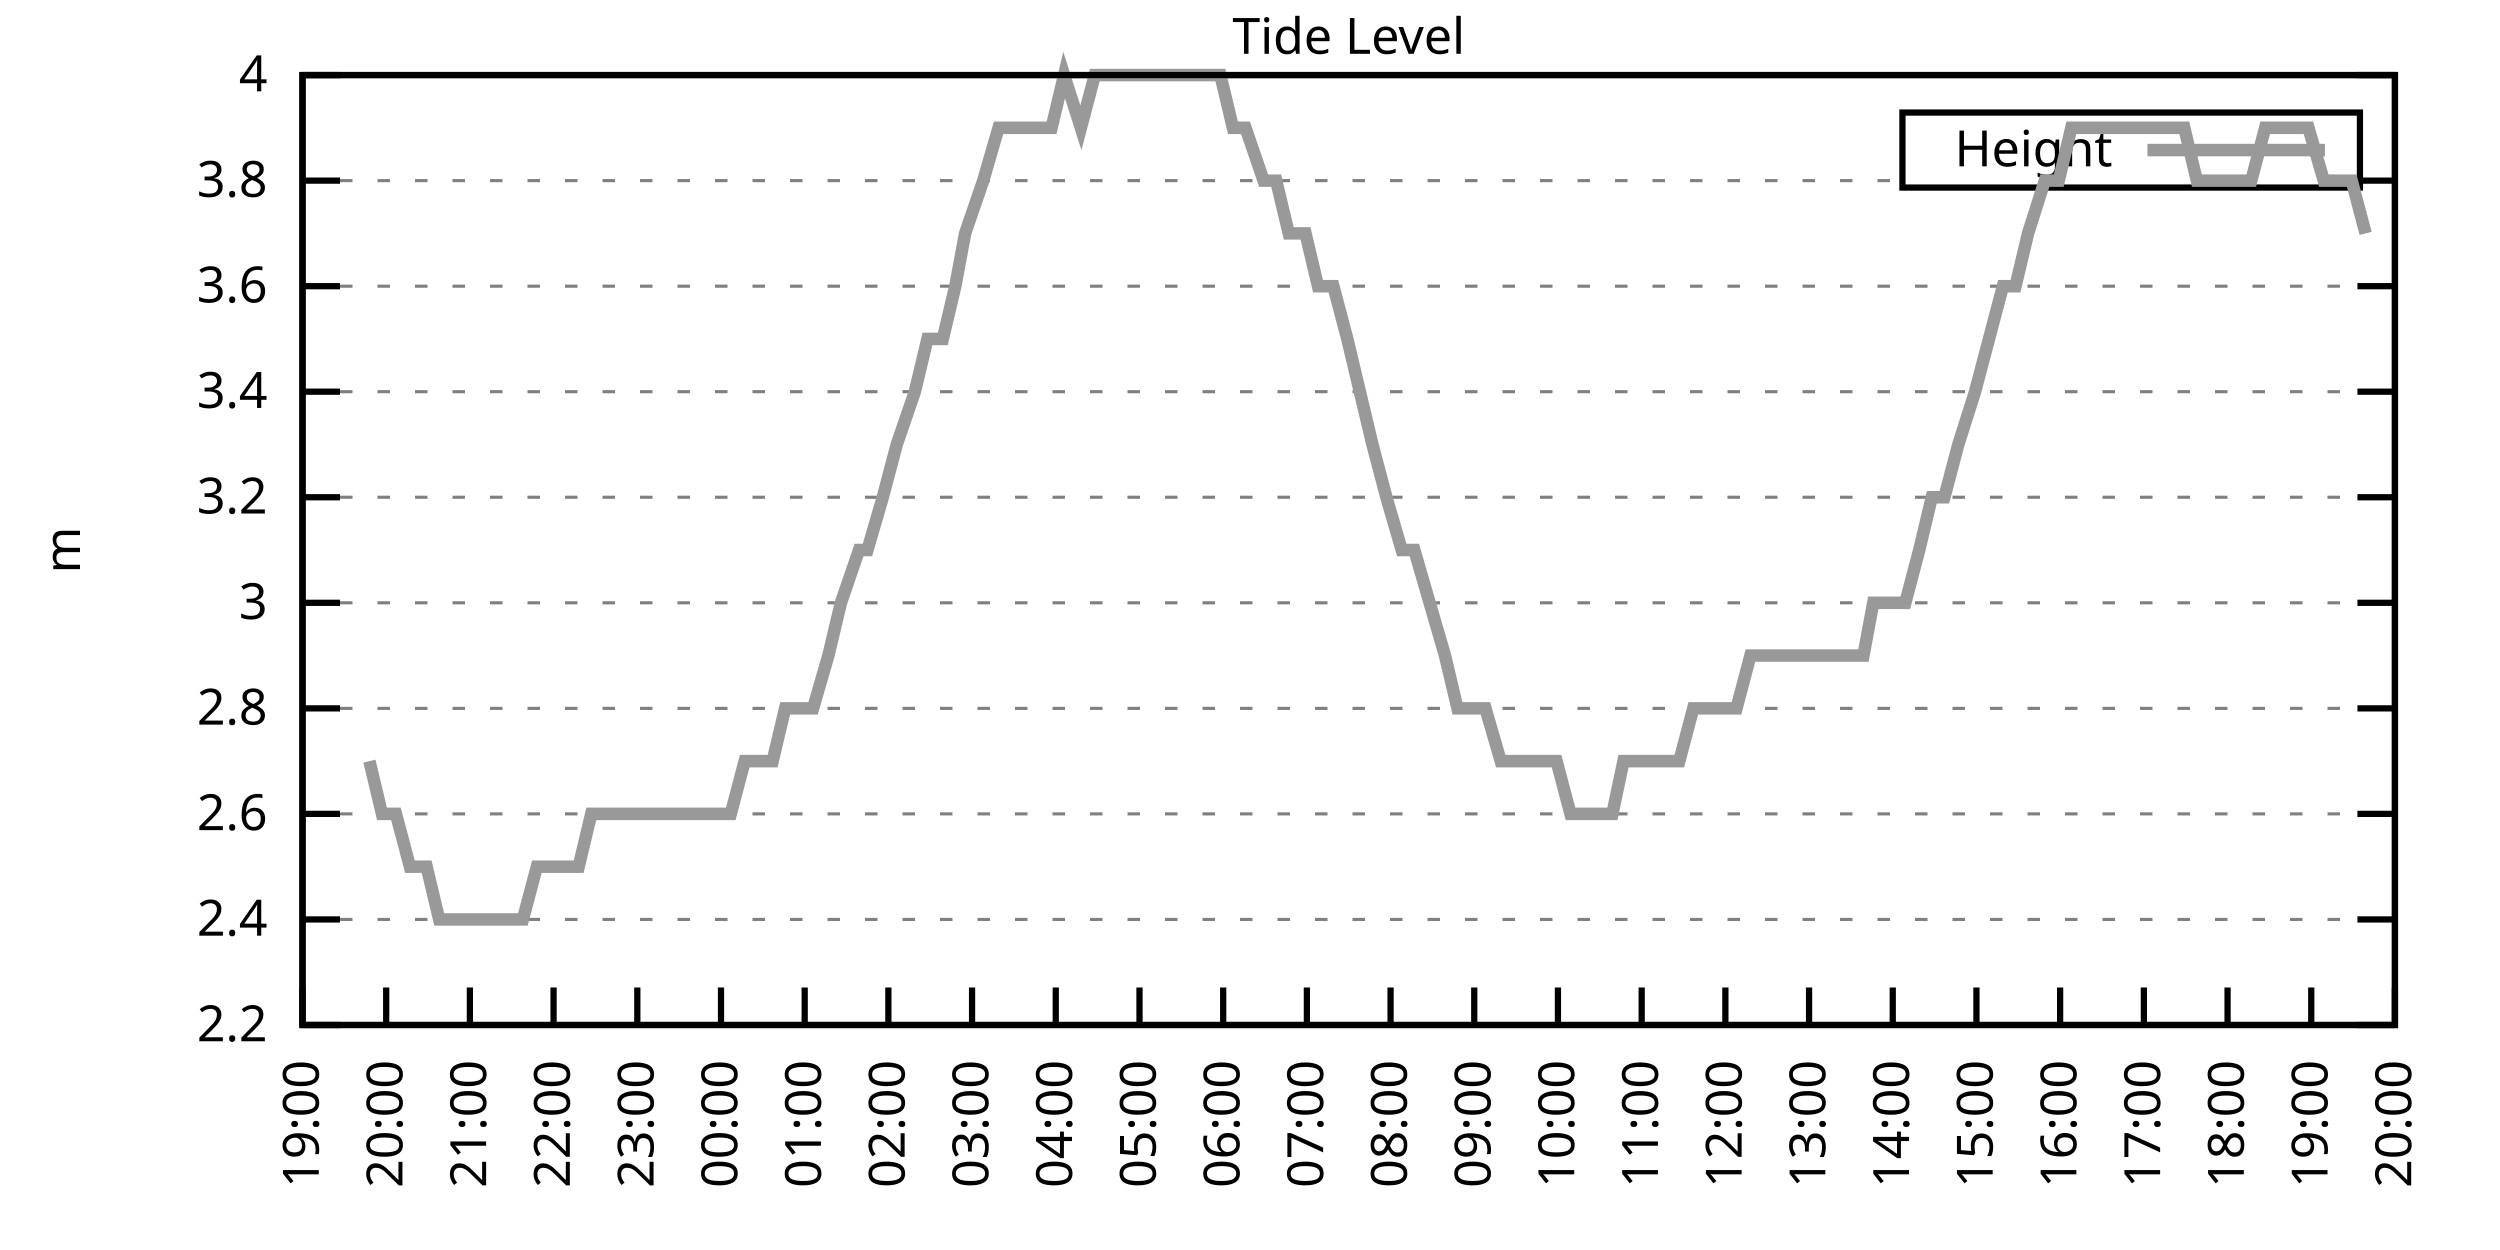
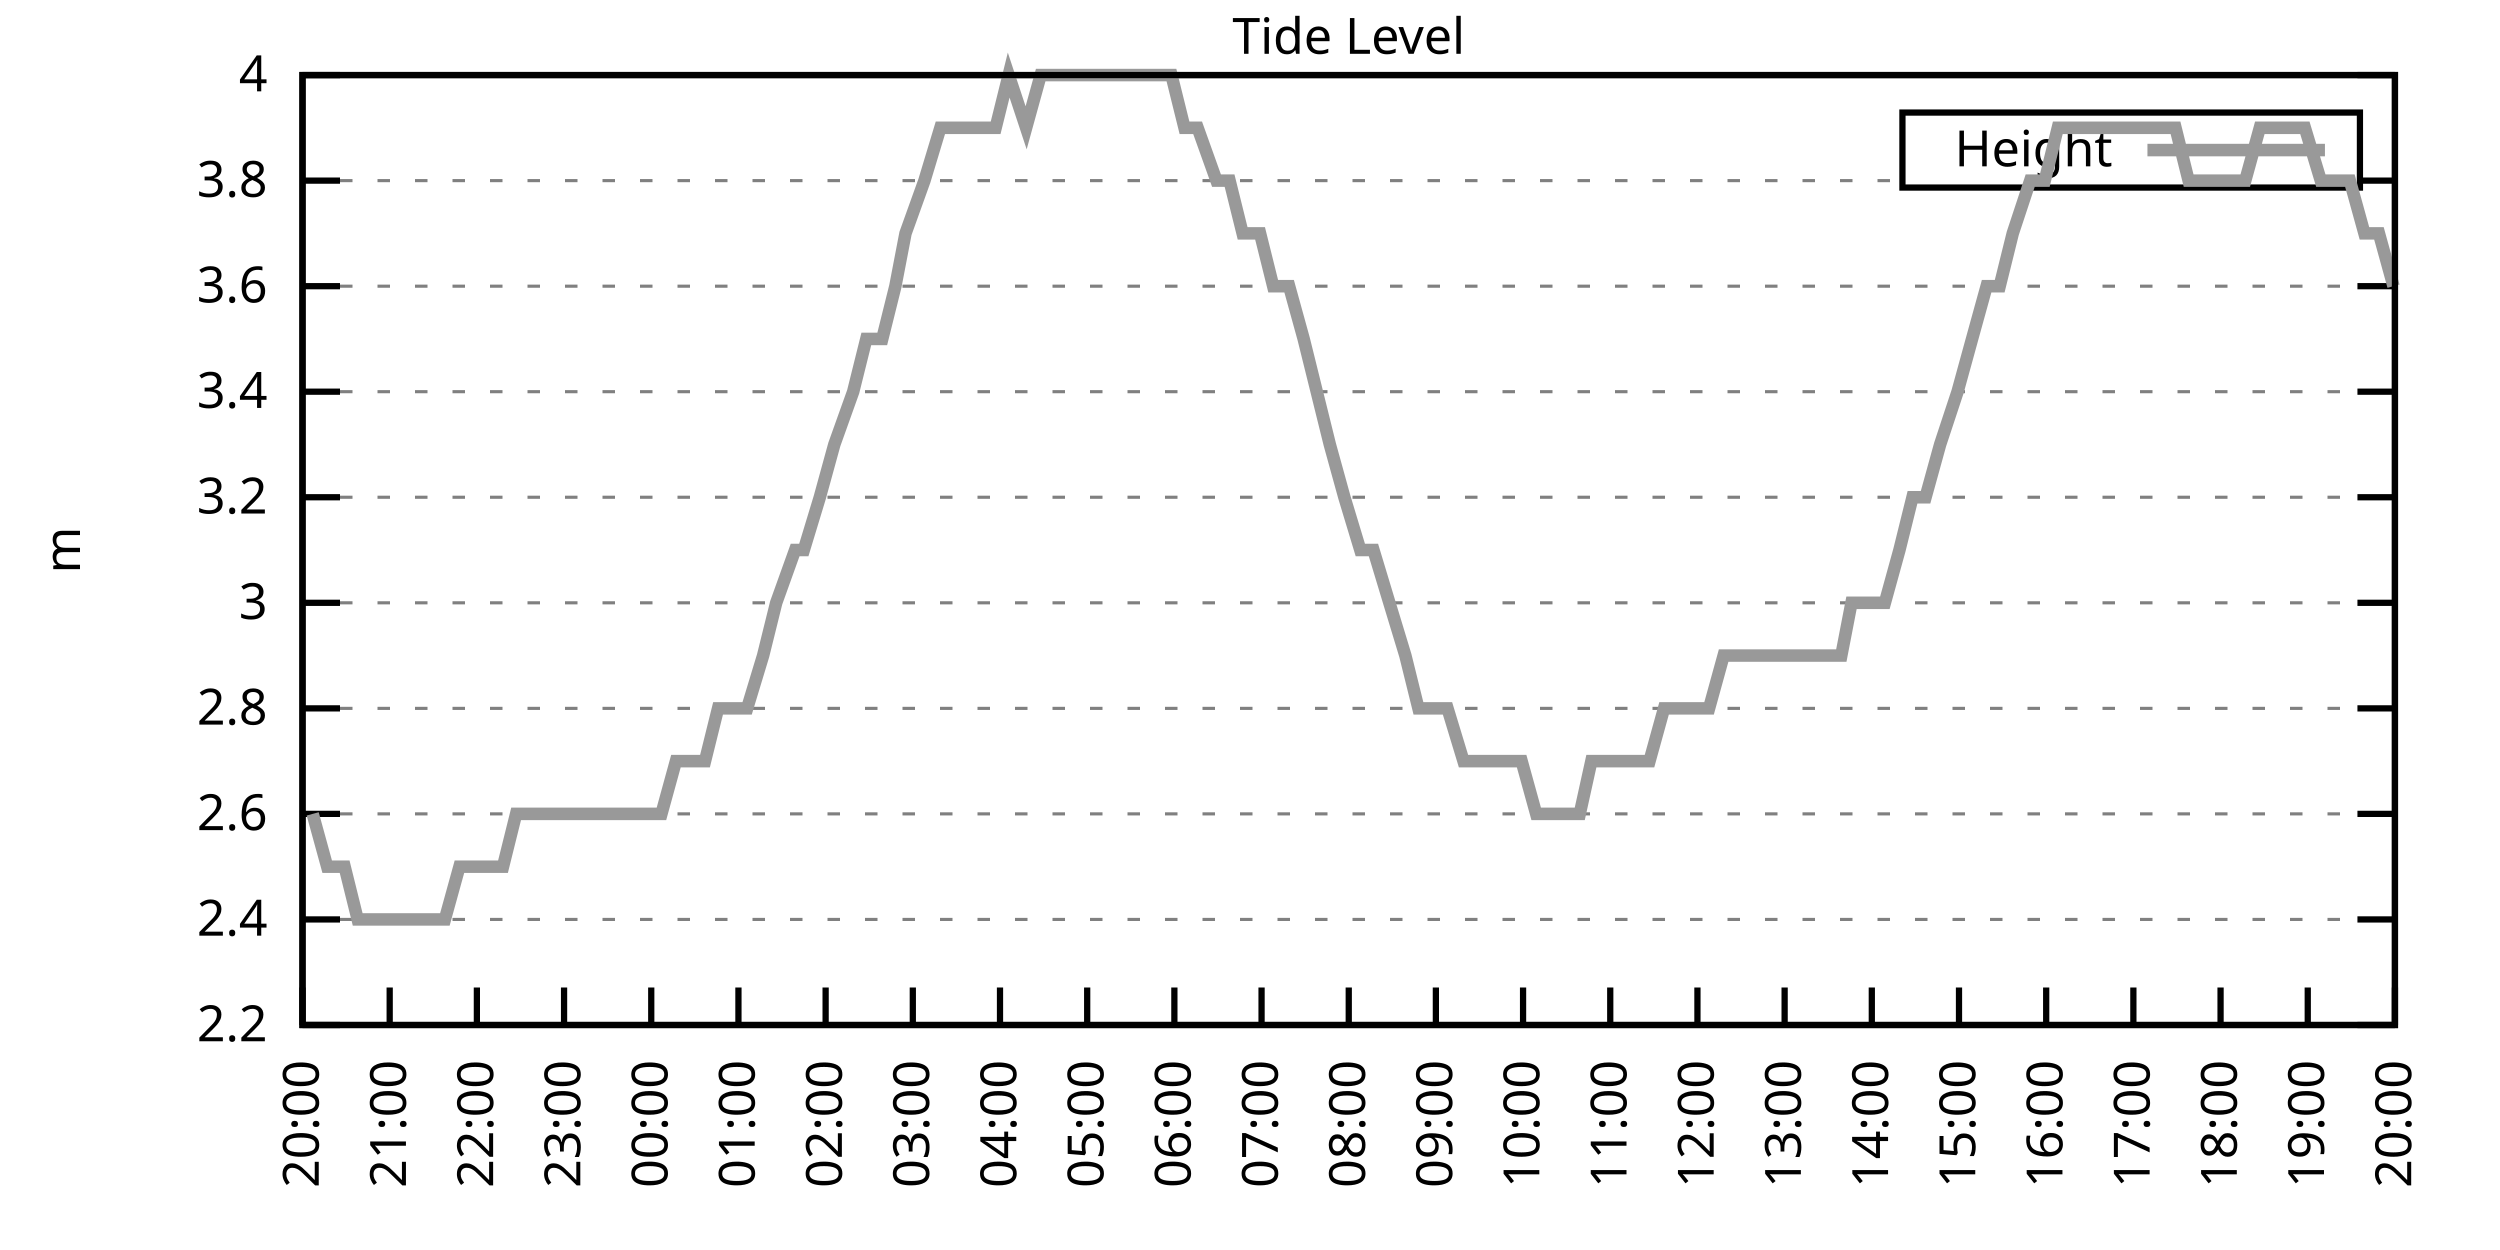
<svg xmlns="http://www.w3.org/2000/svg" xmlns:xlink="http://www.w3.org/1999/xlink" width="400" height="200" viewBox="0 0 400 200">
  <g id="gnuplot_canvas">
    <rect x="0" y="0" width="400" height="200" fill="none" />
    <defs>
      <circle id="gpDot" r="0.5" stroke-width="0.5" stroke="currentColor" />
      <path id="gpPt0" stroke-width="0.333" stroke="currentColor" d="M-1,0 h2 M0,-1 v2" />
      <path id="gpPt1" stroke-width="0.333" stroke="currentColor" d="M-1,-1 L1,1 M1,-1 L-1,1" />
      <path id="gpPt2" stroke-width="0.333" stroke="currentColor" d="M-1,0 L1,0 M0,-1 L0,1 M-1,-1 L1,1 M-1,1 L1,-1" />
      <rect id="gpPt3" stroke-width="0.333" stroke="currentColor" x="-1" y="-1" width="2" height="2" />
      <rect id="gpPt4" stroke-width="0.333" stroke="currentColor" fill="currentColor" x="-1" y="-1" width="2" height="2" />
      <circle id="gpPt5" stroke-width="0.333" stroke="currentColor" cx="0" cy="0" r="1" />
      <use xlink:href="#gpPt5" id="gpPt6" fill="currentColor" stroke="none" />
      <path id="gpPt7" stroke-width="0.333" stroke="currentColor" d="M0,-1.33 L-1.33,0.67 L1.33,0.67 z" />
      <use xlink:href="#gpPt7" id="gpPt8" fill="currentColor" stroke="none" />
      <use xlink:href="#gpPt7" id="gpPt9" stroke="currentColor" transform="rotate(180)" />
      <use xlink:href="#gpPt9" id="gpPt10" fill="currentColor" stroke="none" />
      <use xlink:href="#gpPt3" id="gpPt11" stroke="currentColor" transform="rotate(45)" />
      <use xlink:href="#gpPt11" id="gpPt12" fill="currentColor" stroke="none" />
      <path id="gpPt13" stroke-width="0.333" stroke="currentColor" d="M0,1.330 L1.265,0.411 L0.782,-1.067 L-0.782,-1.076 L-1.265,0.411 z" />
      <use xlink:href="#gpPt13" id="gpPt14" fill="currentColor" stroke="none" />
      <filter id="textbox" filterUnits="objectBoundingBox" x="0" y="0" height="1" width="1">
        <feFlood flood-color="white" flood-opacity="1" result="bgnd" />
        <feComposite in="SourceGraphic" in2="bgnd" operator="atop" />
      </filter>
      <filter id="greybox" filterUnits="objectBoundingBox" x="0" y="0" height="1" width="1">
        <feFlood flood-color="lightgrey" flood-opacity="1" result="grey" />
        <feComposite in="SourceGraphic" in2="grey" operator="atop" />
      </filter>
    </defs>
    <g fill="none" color="white" stroke="currentColor" stroke-width="1.00" stroke-linecap="butt" stroke-linejoin="miter">
</g>
    <g fill="none" color="black" stroke="currentColor" stroke-width="1.00" stroke-linecap="butt" stroke-linejoin="miter">
      <g stroke="none" shape-rendering="crispEdges">
        <polygon fill="rgb(255, 255, 255)" points="48.40,164.00 383.18,164.00 383.18,12.02 48.40,12.02 " />
      </g>
    </g>
    <g fill="none" color="black" stroke="currentColor" stroke-width="1.00" stroke-linecap="butt" stroke-linejoin="miter">
</g>
    <g fill="none" color="black" stroke="black" stroke-width="0.50" stroke-linecap="butt" stroke-linejoin="miter">
</g>
    <g fill="none" color="gray" stroke="currentColor" stroke-width="0.50" stroke-linecap="butt" stroke-linejoin="miter">
      <path stroke="gray" stroke-dasharray="2,4" class="gridline" d="M48.40,164.00 L383.19,164.00  " />
    </g>
    <g fill="none" color="gray" stroke="gray" stroke-width="1.00" stroke-linecap="butt" stroke-linejoin="miter">
</g>
    <g fill="none" color="black" stroke="currentColor" stroke-width="1.00" stroke-linecap="butt" stroke-linejoin="miter">
      <path stroke="black" d="M48.40,164.00 L54.40,164.00 M383.19,164.00 L377.19,164.00  " />
      <g transform="translate(42.80,166.60)" stroke="none" fill="black" font-family="Sans" font-size="8.00" text-anchor="end">
        <text>
          <tspan font-family="Sans"> 2.2</tspan>
        </text>
      </g>
    </g>
    <g fill="none" color="black" stroke="currentColor" stroke-width="1.00" stroke-linecap="butt" stroke-linejoin="miter">
</g>
    <g fill="none" color="black" stroke="black" stroke-width="0.50" stroke-linecap="butt" stroke-linejoin="miter">
</g>
    <g fill="none" color="gray" stroke="currentColor" stroke-width="0.50" stroke-linecap="butt" stroke-linejoin="miter">
      <path stroke="gray" stroke-dasharray="2,4" class="gridline" d="M48.40,147.11 L383.19,147.11  " />
    </g>
    <g fill="none" color="gray" stroke="gray" stroke-width="1.00" stroke-linecap="butt" stroke-linejoin="miter">
</g>
    <g fill="none" color="black" stroke="currentColor" stroke-width="1.00" stroke-linecap="butt" stroke-linejoin="miter">
      <path stroke="black" d="M48.40,147.11 L54.40,147.11 M383.19,147.11 L377.19,147.11  " />
      <g transform="translate(42.80,149.71)" stroke="none" fill="black" font-family="Sans" font-size="8.00" text-anchor="end">
        <text>
          <tspan font-family="Sans"> 2.4</tspan>
        </text>
      </g>
    </g>
    <g fill="none" color="black" stroke="currentColor" stroke-width="1.00" stroke-linecap="butt" stroke-linejoin="miter">
</g>
    <g fill="none" color="black" stroke="black" stroke-width="0.50" stroke-linecap="butt" stroke-linejoin="miter">
</g>
    <g fill="none" color="gray" stroke="currentColor" stroke-width="0.50" stroke-linecap="butt" stroke-linejoin="miter">
      <path stroke="gray" stroke-dasharray="2,4" class="gridline" d="M48.40,130.22 L383.19,130.22  " />
    </g>
    <g fill="none" color="gray" stroke="gray" stroke-width="1.00" stroke-linecap="butt" stroke-linejoin="miter">
</g>
    <g fill="none" color="black" stroke="currentColor" stroke-width="1.00" stroke-linecap="butt" stroke-linejoin="miter">
      <path stroke="black" d="M48.40,130.22 L54.40,130.22 M383.19,130.22 L377.19,130.22  " />
      <g transform="translate(42.80,132.82)" stroke="none" fill="black" font-family="Sans" font-size="8.00" text-anchor="end">
        <text>
          <tspan font-family="Sans"> 2.6</tspan>
        </text>
      </g>
    </g>
    <g fill="none" color="black" stroke="currentColor" stroke-width="1.00" stroke-linecap="butt" stroke-linejoin="miter">
</g>
    <g fill="none" color="black" stroke="black" stroke-width="0.50" stroke-linecap="butt" stroke-linejoin="miter">
</g>
    <g fill="none" color="gray" stroke="currentColor" stroke-width="0.50" stroke-linecap="butt" stroke-linejoin="miter">
      <path stroke="gray" stroke-dasharray="2,4" class="gridline" d="M48.40,113.34 L383.19,113.34  " />
    </g>
    <g fill="none" color="gray" stroke="gray" stroke-width="1.00" stroke-linecap="butt" stroke-linejoin="miter">
</g>
    <g fill="none" color="black" stroke="currentColor" stroke-width="1.00" stroke-linecap="butt" stroke-linejoin="miter">
      <path stroke="black" d="M48.40,113.34 L54.40,113.34 M383.19,113.34 L377.19,113.34  " />
      <g transform="translate(42.80,115.94)" stroke="none" fill="black" font-family="Sans" font-size="8.00" text-anchor="end">
        <text>
          <tspan font-family="Sans"> 2.8</tspan>
        </text>
      </g>
    </g>
    <g fill="none" color="black" stroke="currentColor" stroke-width="1.00" stroke-linecap="butt" stroke-linejoin="miter">
</g>
    <g fill="none" color="black" stroke="black" stroke-width="0.50" stroke-linecap="butt" stroke-linejoin="miter">
</g>
    <g fill="none" color="gray" stroke="currentColor" stroke-width="0.50" stroke-linecap="butt" stroke-linejoin="miter">
      <path stroke="gray" stroke-dasharray="2,4" class="gridline" d="M48.40,96.45 L383.19,96.45  " />
    </g>
    <g fill="none" color="gray" stroke="gray" stroke-width="1.00" stroke-linecap="butt" stroke-linejoin="miter">
</g>
    <g fill="none" color="black" stroke="currentColor" stroke-width="1.00" stroke-linecap="butt" stroke-linejoin="miter">
      <path stroke="black" d="M48.40,96.45 L54.40,96.45 M383.19,96.45 L377.19,96.45  " />
      <g transform="translate(42.80,99.05)" stroke="none" fill="black" font-family="Sans" font-size="8.00" text-anchor="end">
        <text>
          <tspan font-family="Sans"> 3</tspan>
        </text>
      </g>
    </g>
    <g fill="none" color="black" stroke="currentColor" stroke-width="1.00" stroke-linecap="butt" stroke-linejoin="miter">
</g>
    <g fill="none" color="black" stroke="black" stroke-width="0.50" stroke-linecap="butt" stroke-linejoin="miter">
</g>
    <g fill="none" color="gray" stroke="currentColor" stroke-width="0.50" stroke-linecap="butt" stroke-linejoin="miter">
      <path stroke="gray" stroke-dasharray="2,4" class="gridline" d="M48.40,79.56 L383.19,79.56  " />
    </g>
    <g fill="none" color="gray" stroke="gray" stroke-width="1.00" stroke-linecap="butt" stroke-linejoin="miter">
</g>
    <g fill="none" color="black" stroke="currentColor" stroke-width="1.00" stroke-linecap="butt" stroke-linejoin="miter">
      <path stroke="black" d="M48.40,79.56 L54.40,79.56 M383.19,79.56 L377.19,79.56  " />
      <g transform="translate(42.80,82.16)" stroke="none" fill="black" font-family="Sans" font-size="8.00" text-anchor="end">
        <text>
          <tspan font-family="Sans"> 3.2</tspan>
        </text>
      </g>
    </g>
    <g fill="none" color="black" stroke="currentColor" stroke-width="1.00" stroke-linecap="butt" stroke-linejoin="miter">
</g>
    <g fill="none" color="black" stroke="black" stroke-width="0.50" stroke-linecap="butt" stroke-linejoin="miter">
</g>
    <g fill="none" color="gray" stroke="currentColor" stroke-width="0.50" stroke-linecap="butt" stroke-linejoin="miter">
      <path stroke="gray" stroke-dasharray="2,4" class="gridline" d="M48.40,62.67 L383.19,62.67  " />
    </g>
    <g fill="none" color="gray" stroke="gray" stroke-width="1.00" stroke-linecap="butt" stroke-linejoin="miter">
</g>
    <g fill="none" color="black" stroke="currentColor" stroke-width="1.00" stroke-linecap="butt" stroke-linejoin="miter">
      <path stroke="black" d="M48.40,62.67 L54.40,62.67 M383.19,62.67 L377.19,62.67  " />
      <g transform="translate(42.80,65.27)" stroke="none" fill="black" font-family="Sans" font-size="8.00" text-anchor="end">
        <text>
          <tspan font-family="Sans"> 3.4</tspan>
        </text>
      </g>
    </g>
    <g fill="none" color="black" stroke="currentColor" stroke-width="1.00" stroke-linecap="butt" stroke-linejoin="miter">
</g>
    <g fill="none" color="black" stroke="black" stroke-width="0.50" stroke-linecap="butt" stroke-linejoin="miter">
</g>
    <g fill="none" color="gray" stroke="currentColor" stroke-width="0.50" stroke-linecap="butt" stroke-linejoin="miter">
      <path stroke="gray" stroke-dasharray="2,4" class="gridline" d="M48.40,45.79 L383.19,45.79  " />
    </g>
    <g fill="none" color="gray" stroke="gray" stroke-width="1.00" stroke-linecap="butt" stroke-linejoin="miter">
</g>
    <g fill="none" color="black" stroke="currentColor" stroke-width="1.00" stroke-linecap="butt" stroke-linejoin="miter">
      <path stroke="black" d="M48.40,45.79 L54.40,45.79 M383.19,45.79 L377.19,45.79  " />
      <g transform="translate(42.80,48.39)" stroke="none" fill="black" font-family="Sans" font-size="8.00" text-anchor="end">
        <text>
          <tspan font-family="Sans"> 3.6</tspan>
        </text>
      </g>
    </g>
    <g fill="none" color="black" stroke="currentColor" stroke-width="1.00" stroke-linecap="butt" stroke-linejoin="miter">
</g>
    <g fill="none" color="black" stroke="black" stroke-width="0.50" stroke-linecap="butt" stroke-linejoin="miter">
</g>
    <g fill="none" color="gray" stroke="currentColor" stroke-width="0.50" stroke-linecap="butt" stroke-linejoin="miter">
      <path stroke="gray" stroke-dasharray="2,4" class="gridline" d="M48.40,28.90 L304.39,28.90 M377.59,28.90 L383.19,28.90  " />
    </g>
    <g fill="none" color="gray" stroke="gray" stroke-width="1.00" stroke-linecap="butt" stroke-linejoin="miter">
</g>
    <g fill="none" color="black" stroke="currentColor" stroke-width="1.00" stroke-linecap="butt" stroke-linejoin="miter">
      <path stroke="black" d="M48.40,28.90 L54.40,28.90 M383.19,28.90 L377.19,28.90  " />
      <g transform="translate(42.80,31.50)" stroke="none" fill="black" font-family="Sans" font-size="8.00" text-anchor="end">
        <text>
          <tspan font-family="Sans"> 3.8</tspan>
        </text>
      </g>
    </g>
    <g fill="none" color="black" stroke="currentColor" stroke-width="1.00" stroke-linecap="butt" stroke-linejoin="miter">
</g>
    <g fill="none" color="black" stroke="black" stroke-width="0.50" stroke-linecap="butt" stroke-linejoin="miter">
</g>
    <g fill="none" color="gray" stroke="currentColor" stroke-width="0.50" stroke-linecap="butt" stroke-linejoin="miter">
      <path stroke="gray" stroke-dasharray="2,4" class="gridline" d="M48.40,12.01 L383.19,12.01  " />
    </g>
    <g fill="none" color="gray" stroke="gray" stroke-width="1.00" stroke-linecap="butt" stroke-linejoin="miter">
</g>
    <g fill="none" color="black" stroke="currentColor" stroke-width="1.00" stroke-linecap="butt" stroke-linejoin="miter">
      <path stroke="black" d="M48.40,12.01 L54.40,12.01 M383.19,12.01 L377.19,12.01  " />
      <g transform="translate(42.80,14.61)" stroke="none" fill="black" font-family="Sans" font-size="8.00" text-anchor="end">
        <text>
          <tspan font-family="Sans"> 4</tspan>
        </text>
      </g>
    </g>
    <g fill="none" color="black" stroke="currentColor" stroke-width="1.00" stroke-linecap="butt" stroke-linejoin="miter">
      <path stroke="black" d="M48.40,164.00 L48.40,158.00  " />
      <g transform="translate(51.00,169.60) rotate(270.00)" stroke="none" fill="black" font-family="Sans" font-size="8.00" text-anchor="end">
        <text>
-           <tspan font-family="Sans">19:00</tspan>
-         </text>
-       </g>
-     </g>
-     <g fill="none" color="black" stroke="currentColor" stroke-width="1.00" stroke-linecap="butt" stroke-linejoin="miter">
-       <path stroke="black" d="M61.79,164.00 L61.79,158.00  " />
-       <g transform="translate(64.39,169.60) rotate(270.00)" stroke="none" fill="black" font-family="Sans" font-size="8.00" text-anchor="end">
-         <text>
          <tspan font-family="Sans">20:00</tspan>
        </text>
      </g>
    </g>
    <g fill="none" color="black" stroke="currentColor" stroke-width="1.00" stroke-linecap="butt" stroke-linejoin="miter">
-       <path stroke="black" d="M75.18,164.00 L75.18,158.00  " />
-       <g transform="translate(77.78,169.60) rotate(270.00)" stroke="none" fill="black" font-family="Sans" font-size="8.00" text-anchor="end">
+       <path stroke="black" d="M62.35,164.00 L62.35,158.00  " />
+       <g transform="translate(64.95,169.60) rotate(270.00)" stroke="none" fill="black" font-family="Sans" font-size="8.00" text-anchor="end">
        <text>
          <tspan font-family="Sans">21:00</tspan>
        </text>
      </g>
    </g>
    <g fill="none" color="black" stroke="currentColor" stroke-width="1.00" stroke-linecap="butt" stroke-linejoin="miter">
-       <path stroke="black" d="M88.57,164.00 L88.57,158.00  " />
-       <g transform="translate(91.17,169.60) rotate(270.00)" stroke="none" fill="black" font-family="Sans" font-size="8.00" text-anchor="end">
+       <path stroke="black" d="M76.30,164.00 L76.30,158.00  " />
+       <g transform="translate(78.90,169.60) rotate(270.00)" stroke="none" fill="black" font-family="Sans" font-size="8.00" text-anchor="end">
        <text>
          <tspan font-family="Sans">22:00</tspan>
        </text>
      </g>
    </g>
    <g fill="none" color="black" stroke="currentColor" stroke-width="1.00" stroke-linecap="butt" stroke-linejoin="miter">
-       <path stroke="black" d="M101.97,164.00 L101.97,158.00  " />
-       <g transform="translate(104.57,169.60) rotate(270.00)" stroke="none" fill="black" font-family="Sans" font-size="8.00" text-anchor="end">
+       <path stroke="black" d="M90.25,164.00 L90.25,158.00  " />
+       <g transform="translate(92.85,169.60) rotate(270.00)" stroke="none" fill="black" font-family="Sans" font-size="8.00" text-anchor="end">
        <text>
          <tspan font-family="Sans">23:00</tspan>
        </text>
      </g>
    </g>
    <g fill="none" color="black" stroke="currentColor" stroke-width="1.00" stroke-linecap="butt" stroke-linejoin="miter">
-       <path stroke="black" d="M115.36,164.00 L115.36,158.00  " />
-       <g transform="translate(117.96,169.60) rotate(270.00)" stroke="none" fill="black" font-family="Sans" font-size="8.00" text-anchor="end">
+       <path stroke="black" d="M104.20,164.00 L104.20,158.00  " />
+       <g transform="translate(106.80,169.60) rotate(270.00)" stroke="none" fill="black" font-family="Sans" font-size="8.00" text-anchor="end">
        <text>
          <tspan font-family="Sans">00:00</tspan>
        </text>
      </g>
    </g>
    <g fill="none" color="black" stroke="currentColor" stroke-width="1.00" stroke-linecap="butt" stroke-linejoin="miter">
-       <path stroke="black" d="M128.75,164.00 L128.75,158.00  " />
-       <g transform="translate(131.35,169.60) rotate(270.00)" stroke="none" fill="black" font-family="Sans" font-size="8.00" text-anchor="end">
+       <path stroke="black" d="M118.15,164.00 L118.15,158.00  " />
+       <g transform="translate(120.75,169.60) rotate(270.00)" stroke="none" fill="black" font-family="Sans" font-size="8.00" text-anchor="end">
        <text>
          <tspan font-family="Sans">01:00</tspan>
        </text>
      </g>
    </g>
    <g fill="none" color="black" stroke="currentColor" stroke-width="1.00" stroke-linecap="butt" stroke-linejoin="miter">
-       <path stroke="black" d="M142.14,164.00 L142.14,158.00  " />
-       <g transform="translate(144.74,169.60) rotate(270.00)" stroke="none" fill="black" font-family="Sans" font-size="8.00" text-anchor="end">
+       <path stroke="black" d="M132.10,164.00 L132.10,158.00  " />
+       <g transform="translate(134.70,169.60) rotate(270.00)" stroke="none" fill="black" font-family="Sans" font-size="8.00" text-anchor="end">
        <text>
          <tspan font-family="Sans">02:00</tspan>
        </text>
      </g>
    </g>
    <g fill="none" color="black" stroke="currentColor" stroke-width="1.00" stroke-linecap="butt" stroke-linejoin="miter">
-       <path stroke="black" d="M155.53,164.00 L155.53,158.00  " />
-       <g transform="translate(158.13,169.60) rotate(270.00)" stroke="none" fill="black" font-family="Sans" font-size="8.00" text-anchor="end">
+       <path stroke="black" d="M146.05,164.00 L146.05,158.00  " />
+       <g transform="translate(148.65,169.60) rotate(270.00)" stroke="none" fill="black" font-family="Sans" font-size="8.00" text-anchor="end">
        <text>
          <tspan font-family="Sans">03:00</tspan>
        </text>
      </g>
    </g>
    <g fill="none" color="black" stroke="currentColor" stroke-width="1.00" stroke-linecap="butt" stroke-linejoin="miter">
-       <path stroke="black" d="M168.92,164.00 L168.92,158.00  " />
-       <g transform="translate(171.52,169.60) rotate(270.00)" stroke="none" fill="black" font-family="Sans" font-size="8.00" text-anchor="end">
+       <path stroke="black" d="M160.00,164.00 L160.00,158.00  " />
+       <g transform="translate(162.60,169.60) rotate(270.00)" stroke="none" fill="black" font-family="Sans" font-size="8.00" text-anchor="end">
        <text>
          <tspan font-family="Sans">04:00</tspan>
        </text>
      </g>
    </g>
    <g fill="none" color="black" stroke="currentColor" stroke-width="1.00" stroke-linecap="butt" stroke-linejoin="miter">
-       <path stroke="black" d="M182.32,164.00 L182.32,158.00  " />
-       <g transform="translate(184.92,169.60) rotate(270.00)" stroke="none" fill="black" font-family="Sans" font-size="8.00" text-anchor="end">
+       <path stroke="black" d="M173.95,164.00 L173.95,158.00  " />
+       <g transform="translate(176.55,169.60) rotate(270.00)" stroke="none" fill="black" font-family="Sans" font-size="8.00" text-anchor="end">
        <text>
          <tspan font-family="Sans">05:00</tspan>
        </text>
      </g>
    </g>
    <g fill="none" color="black" stroke="currentColor" stroke-width="1.00" stroke-linecap="butt" stroke-linejoin="miter">
-       <path stroke="black" d="M195.71,164.00 L195.71,158.00  " />
-       <g transform="translate(198.31,169.60) rotate(270.00)" stroke="none" fill="black" font-family="Sans" font-size="8.00" text-anchor="end">
+       <path stroke="black" d="M187.90,164.00 L187.90,158.00  " />
+       <g transform="translate(190.50,169.60) rotate(270.00)" stroke="none" fill="black" font-family="Sans" font-size="8.00" text-anchor="end">
        <text>
          <tspan font-family="Sans">06:00</tspan>
        </text>
      </g>
    </g>
    <g fill="none" color="black" stroke="currentColor" stroke-width="1.00" stroke-linecap="butt" stroke-linejoin="miter">
-       <path stroke="black" d="M209.10,164.00 L209.10,158.00  " />
-       <g transform="translate(211.70,169.60) rotate(270.00)" stroke="none" fill="black" font-family="Sans" font-size="8.00" text-anchor="end">
+       <path stroke="black" d="M201.85,164.00 L201.85,158.00  " />
+       <g transform="translate(204.45,169.60) rotate(270.00)" stroke="none" fill="black" font-family="Sans" font-size="8.00" text-anchor="end">
        <text>
          <tspan font-family="Sans">07:00</tspan>
        </text>
      </g>
    </g>
    <g fill="none" color="black" stroke="currentColor" stroke-width="1.00" stroke-linecap="butt" stroke-linejoin="miter">
-       <path stroke="black" d="M222.49,164.00 L222.49,158.00  " />
-       <g transform="translate(225.09,169.60) rotate(270.00)" stroke="none" fill="black" font-family="Sans" font-size="8.00" text-anchor="end">
+       <path stroke="black" d="M215.80,164.00 L215.80,158.00  " />
+       <g transform="translate(218.40,169.60) rotate(270.00)" stroke="none" fill="black" font-family="Sans" font-size="8.00" text-anchor="end">
        <text>
          <tspan font-family="Sans">08:00</tspan>
        </text>
      </g>
    </g>
    <g fill="none" color="black" stroke="currentColor" stroke-width="1.00" stroke-linecap="butt" stroke-linejoin="miter">
-       <path stroke="black" d="M235.88,164.00 L235.88,158.00  " />
-       <g transform="translate(238.48,169.60) rotate(270.00)" stroke="none" fill="black" font-family="Sans" font-size="8.00" text-anchor="end">
+       <path stroke="black" d="M229.74,164.00 L229.74,158.00  " />
+       <g transform="translate(232.34,169.60) rotate(270.00)" stroke="none" fill="black" font-family="Sans" font-size="8.00" text-anchor="end">
        <text>
          <tspan font-family="Sans">09:00</tspan>
        </text>
      </g>
    </g>
    <g fill="none" color="black" stroke="currentColor" stroke-width="1.00" stroke-linecap="butt" stroke-linejoin="miter">
-       <path stroke="black" d="M249.27,164.00 L249.27,158.00  " />
-       <g transform="translate(251.87,169.60) rotate(270.00)" stroke="none" fill="black" font-family="Sans" font-size="8.00" text-anchor="end">
+       <path stroke="black" d="M243.69,164.00 L243.69,158.00  " />
+       <g transform="translate(246.29,169.60) rotate(270.00)" stroke="none" fill="black" font-family="Sans" font-size="8.00" text-anchor="end">
        <text>
          <tspan font-family="Sans">10:00</tspan>
        </text>
      </g>
    </g>
    <g fill="none" color="black" stroke="currentColor" stroke-width="1.00" stroke-linecap="butt" stroke-linejoin="miter">
-       <path stroke="black" d="M262.67,164.00 L262.67,158.00  " />
-       <g transform="translate(265.27,169.60) rotate(270.00)" stroke="none" fill="black" font-family="Sans" font-size="8.00" text-anchor="end">
+       <path stroke="black" d="M257.64,164.00 L257.64,158.00  " />
+       <g transform="translate(260.24,169.60) rotate(270.00)" stroke="none" fill="black" font-family="Sans" font-size="8.00" text-anchor="end">
        <text>
          <tspan font-family="Sans">11:00</tspan>
        </text>
      </g>
    </g>
    <g fill="none" color="black" stroke="currentColor" stroke-width="1.00" stroke-linecap="butt" stroke-linejoin="miter">
-       <path stroke="black" d="M276.06,164.00 L276.06,158.00  " />
-       <g transform="translate(278.66,169.60) rotate(270.00)" stroke="none" fill="black" font-family="Sans" font-size="8.00" text-anchor="end">
+       <path stroke="black" d="M271.59,164.00 L271.59,158.00  " />
+       <g transform="translate(274.19,169.60) rotate(270.00)" stroke="none" fill="black" font-family="Sans" font-size="8.00" text-anchor="end">
        <text>
          <tspan font-family="Sans">12:00</tspan>
        </text>
      </g>
    </g>
    <g fill="none" color="black" stroke="currentColor" stroke-width="1.00" stroke-linecap="butt" stroke-linejoin="miter">
-       <path stroke="black" d="M289.45,164.00 L289.45,158.00  " />
-       <g transform="translate(292.05,169.60) rotate(270.00)" stroke="none" fill="black" font-family="Sans" font-size="8.00" text-anchor="end">
+       <path stroke="black" d="M285.54,164.00 L285.54,158.00  " />
+       <g transform="translate(288.14,169.60) rotate(270.00)" stroke="none" fill="black" font-family="Sans" font-size="8.00" text-anchor="end">
        <text>
          <tspan font-family="Sans">13:00</tspan>
        </text>
      </g>
    </g>
    <g fill="none" color="black" stroke="currentColor" stroke-width="1.00" stroke-linecap="butt" stroke-linejoin="miter">
-       <path stroke="black" d="M302.84,164.00 L302.84,158.00  " />
-       <g transform="translate(305.44,169.60) rotate(270.00)" stroke="none" fill="black" font-family="Sans" font-size="8.00" text-anchor="end">
+       <path stroke="black" d="M299.49,164.00 L299.49,158.00  " />
+       <g transform="translate(302.09,169.60) rotate(270.00)" stroke="none" fill="black" font-family="Sans" font-size="8.00" text-anchor="end">
        <text>
          <tspan font-family="Sans">14:00</tspan>
        </text>
      </g>
    </g>
    <g fill="none" color="black" stroke="currentColor" stroke-width="1.00" stroke-linecap="butt" stroke-linejoin="miter">
-       <path stroke="black" d="M316.23,164.00 L316.23,158.00  " />
-       <g transform="translate(318.83,169.60) rotate(270.00)" stroke="none" fill="black" font-family="Sans" font-size="8.00" text-anchor="end">
+       <path stroke="black" d="M313.44,164.00 L313.44,158.00  " />
+       <g transform="translate(316.04,169.60) rotate(270.00)" stroke="none" fill="black" font-family="Sans" font-size="8.00" text-anchor="end">
        <text>
          <tspan font-family="Sans">15:00</tspan>
        </text>
      </g>
    </g>
    <g fill="none" color="black" stroke="currentColor" stroke-width="1.00" stroke-linecap="butt" stroke-linejoin="miter">
-       <path stroke="black" d="M329.62,164.00 L329.62,158.00  " />
-       <g transform="translate(332.22,169.60) rotate(270.00)" stroke="none" fill="black" font-family="Sans" font-size="8.00" text-anchor="end">
+       <path stroke="black" d="M327.39,164.00 L327.39,158.00  " />
+       <g transform="translate(329.99,169.60) rotate(270.00)" stroke="none" fill="black" font-family="Sans" font-size="8.00" text-anchor="end">
        <text>
          <tspan font-family="Sans">16:00</tspan>
        </text>
      </g>
    </g>
    <g fill="none" color="black" stroke="currentColor" stroke-width="1.00" stroke-linecap="butt" stroke-linejoin="miter">
-       <path stroke="black" d="M343.02,164.00 L343.02,158.00  " />
-       <g transform="translate(345.62,169.60) rotate(270.00)" stroke="none" fill="black" font-family="Sans" font-size="8.00" text-anchor="end">
+       <path stroke="black" d="M341.34,164.00 L341.34,158.00  " />
+       <g transform="translate(343.94,169.60) rotate(270.00)" stroke="none" fill="black" font-family="Sans" font-size="8.00" text-anchor="end">
        <text>
          <tspan font-family="Sans">17:00</tspan>
        </text>
      </g>
    </g>
    <g fill="none" color="black" stroke="currentColor" stroke-width="1.00" stroke-linecap="butt" stroke-linejoin="miter">
-       <path stroke="black" d="M356.41,164.00 L356.41,158.00  " />
-       <g transform="translate(359.01,169.60) rotate(270.00)" stroke="none" fill="black" font-family="Sans" font-size="8.00" text-anchor="end">
+       <path stroke="black" d="M355.29,164.00 L355.29,158.00  " />
+       <g transform="translate(357.89,169.60) rotate(270.00)" stroke="none" fill="black" font-family="Sans" font-size="8.00" text-anchor="end">
        <text>
          <tspan font-family="Sans">18:00</tspan>
        </text>
      </g>
    </g>
    <g fill="none" color="black" stroke="currentColor" stroke-width="1.00" stroke-linecap="butt" stroke-linejoin="miter">
-       <path stroke="black" d="M369.80,164.00 L369.80,158.00  " />
-       <g transform="translate(372.40,169.60) rotate(270.00)" stroke="none" fill="black" font-family="Sans" font-size="8.00" text-anchor="end">
+       <path stroke="black" d="M369.24,164.00 L369.24,158.00  " />
+       <g transform="translate(371.84,169.60) rotate(270.00)" stroke="none" fill="black" font-family="Sans" font-size="8.00" text-anchor="end">
        <text>
          <tspan font-family="Sans">19:00</tspan>
        </text>
      </g>
    </g>
    <g fill="none" color="black" stroke="currentColor" stroke-width="1.00" stroke-linecap="butt" stroke-linejoin="miter">
      <path stroke="black" d="M383.19,164.00 L383.19,158.00  " />
      <g transform="translate(385.79,169.60) rotate(270.00)" stroke="none" fill="black" font-family="Sans" font-size="8.00" text-anchor="end">
        <text>
          <tspan font-family="Sans">20:00</tspan>
        </text>
      </g>
    </g>
    <g fill="none" color="black" stroke="currentColor" stroke-width="1.00" stroke-linecap="butt" stroke-linejoin="miter">
</g>
    <g fill="none" color="black" stroke="currentColor" stroke-width="1.00" stroke-linecap="butt" stroke-linejoin="miter">
      <path stroke="black" d="M48.40,12.01 L48.40,164.00 L383.19,164.00 L383.19,12.01 L48.40,12.01 Z  " />
    </g>
    <g fill="none" color="black" stroke="currentColor" stroke-width="1.00" stroke-linecap="butt" stroke-linejoin="miter">
</g>
    <g fill="none" color="black" stroke="currentColor" stroke-width="1.00" stroke-linecap="butt" stroke-linejoin="miter">
      <path stroke="black" d="M304.39,30.01 L304.39,18.01 L377.59,18.01 L377.59,30.01 L304.39,30.01 Z  " />
    </g>
    <g id="Tide_level_plot_1">
      <g fill="none" color="white" stroke="black" stroke-width="2.00" stroke-linecap="butt" stroke-linejoin="miter">
</g>
      <g fill="none" color="black" stroke="currentColor" stroke-width="2.00" stroke-linecap="butt" stroke-linejoin="miter">
        <g transform="translate(337.99,26.61)" stroke="none" fill="black" font-family="Sans" font-size="8.00" text-anchor="end">
          <text>
            <tspan font-family="Sans">Height</tspan>
          </text>
        </g>
      </g>
      <g fill="none" color="black" stroke="currentColor" stroke-width="2.00" stroke-linecap="butt" stroke-linejoin="miter">
-         <path stroke="rgb(153, 153, 153)" d="M343.59,24.01 L371.99,24.01 M59.11,121.78 L61.12,130.22 L63.35,130.22 L65.59,138.67 L68.26,138.67 L70.27,147.11   L72.50,147.11 L74.96,147.11 L76.97,147.11 L79.20,147.11 L81.21,147.11 L83.66,147.11 L85.90,138.67 L88.35,138.67   L90.58,138.67 L92.59,138.67 L94.60,130.22 L97.28,130.22 L99.29,130.22 L101.52,130.22 L103.53,130.22 L106.21,130.22   L108.44,130.22 L110.45,130.22 L112.68,130.22 L114.69,130.22 L116.92,130.22 L119.15,121.78 L121.16,121.78 L123.62,121.78   L125.62,113.34 L127.86,113.34 L130.09,113.34 L132.54,104.89 L134.55,96.45 L137.45,88.00 L138.79,88.00 L141.25,79.56   L143.48,71.12 L146.38,62.67 L148.39,54.23 L150.85,54.23 L152.85,45.79 L154.42,37.34 L157.32,28.90 L159.77,20.45   L161.56,20.45 L163.79,20.45 L166.25,20.45 L168.25,20.45 L170.26,12.01 L172.94,20.45 L175.17,12.01 L177.18,12.01   L179.86,12.01 L182.09,12.01 L184.10,12.01 L186.56,12.01 L188.79,12.01 L190.80,12.01 L193.25,12.01 L195.26,12.01   L197.27,20.45 L199.28,20.45 L202.18,28.90 L204.19,28.90 L206.20,37.34 L208.88,37.34 L210.88,45.79 L213.34,45.79   L215.57,54.23 L217.58,62.67 L219.59,71.12 L221.82,79.56 L224.28,88.00 L226.29,88.00 L228.74,96.45 L231.20,104.89   L233.20,113.34 L235.44,113.34 L237.67,113.34 L240.12,121.78 L242.36,121.78 L244.59,121.78 L246.82,121.78 L249.05,121.78   L251.28,130.22 L253.07,130.22 L255.52,130.22 L257.98,130.22 L259.76,121.78 L262.22,121.78 L264.45,121.78 L266.91,121.78   L268.69,121.78 L270.92,113.34 L273.60,113.34 L275.83,113.34 L277.84,113.34 L280.07,104.89 L282.08,104.89 L284.76,104.89   L286.99,104.89 L288.78,104.89 L291.46,104.89 L293.69,104.89 L295.92,104.89 L298.15,104.89 L299.72,96.45 L302.62,96.45   L304.85,96.45 L307.08,88.00 L309.09,79.56 L311.10,79.56 L313.33,71.12 L316.01,62.67 L318.24,54.23 L320.47,45.79   L322.48,45.79 L324.49,37.34 L327.17,28.90 L329.40,28.90 L331.41,20.45 L333.42,20.45 L335.65,20.45 L337.88,20.45   L340.11,20.45 L342.79,20.45 L344.35,20.45 L346.81,20.45 L349.49,20.45 L351.50,28.90 L353.95,28.90 L355.96,28.90   L358.42,28.90 L360.20,28.90 L362.43,20.45 L364.66,20.45 L367.34,20.45 L369.35,20.45 L371.81,28.90 L373.37,28.90   L376.27,28.90 L378.50,37.34  " />
+         <path stroke="rgb(153, 153, 153)" d="M343.59,24.01 L371.99,24.01 M50.03,130.22 L52.35,138.67 L55.14,138.67 L57.23,147.11 L59.56,147.11 L62.12,147.11   L64.21,147.11 L66.53,147.11 L68.63,147.11 L71.18,147.11 L73.51,138.67 L76.07,138.67 L78.39,138.67 L80.48,138.67   L82.58,130.22 L85.37,130.22 L87.46,130.22 L89.78,130.22 L91.88,130.22 L94.67,130.22 L96.99,130.22 L99.08,130.22   L101.41,130.22 L103.50,130.22 L105.83,130.22 L108.15,121.78 L110.24,121.78 L112.80,121.78 L114.89,113.34 L117.22,113.34   L119.54,113.34 L122.10,104.89 L124.19,96.45 L127.22,88.00 L128.61,88.00 L131.17,79.56 L133.49,71.12 L136.51,62.67   L138.61,54.23 L141.16,54.23 L143.26,45.79 L144.88,37.34 L147.91,28.90 L150.46,20.45 L152.32,20.45 L154.65,20.45   L157.21,20.45 L159.30,20.45 L161.39,12.01 L164.18,20.45 L166.51,12.01 L168.60,12.01 L171.39,12.01 L173.71,12.01   L175.81,12.01 L178.36,12.01 L180.69,12.01 L182.78,12.01 L185.34,12.01 L187.43,12.01 L189.52,20.45 L191.62,20.45   L194.64,28.90 L196.73,28.90 L198.82,37.34 L201.61,37.34 L203.71,45.79 L206.26,45.79 L208.59,54.23 L210.68,62.67   L212.77,71.12 L215.10,79.56 L217.65,88.00 L219.75,88.00 L222.30,96.45 L224.86,104.89 L226.95,113.34 L229.28,113.34   L231.60,113.34 L234.16,121.78 L236.49,121.78 L238.81,121.78 L241.14,121.78 L243.46,121.78 L245.79,130.22 L247.65,130.22   L250.20,130.22 L252.76,130.22 L254.62,121.78 L257.18,121.78 L259.50,121.78 L262.06,121.78 L263.92,121.78 L266.25,113.34   L269.04,113.34 L271.36,113.34 L273.45,113.34 L275.78,104.89 L277.87,104.89 L280.66,104.89 L282.99,104.89 L284.85,104.89   L287.64,104.89 L289.96,104.89 L292.29,104.89 L294.61,104.89 L296.24,96.45 L299.26,96.45 L301.58,96.45 L303.91,88.00   L306.00,79.56 L308.09,79.56 L310.42,71.12 L313.21,62.67 L315.53,54.23 L317.86,45.79 L319.95,45.79 L322.04,37.34   L324.83,28.90 L327.16,28.90 L329.25,20.45 L331.34,20.45 L333.67,20.45 L335.99,20.45 L338.32,20.45 L341.11,20.45   L342.74,20.45 L345.29,20.45 L348.08,20.45 L350.18,28.90 L352.73,28.90 L354.83,28.90 L357.38,28.90 L359.24,28.90   L361.57,20.45 L363.89,20.45 L366.68,20.45 L368.78,20.45 L371.33,28.90 L372.96,28.90 L375.98,28.90 L378.31,37.34   L380.63,37.34 L382.96,45.79  " />
      </g>
    </g>
    <g fill="none" color="black" stroke="currentColor" stroke-width="2.00" stroke-linecap="butt" stroke-linejoin="miter">
</g>
    <g fill="none" color="black" stroke="black" stroke-width="1.00" stroke-linecap="butt" stroke-linejoin="miter">
</g>
    <g fill="none" color="black" stroke="currentColor" stroke-width="1.00" stroke-linecap="butt" stroke-linejoin="miter">
      <path stroke="black" d="M48.40,12.01 L48.40,164.00 L383.19,164.00 L383.19,12.01 L48.40,12.01 Z  " />
      <g transform="translate(12.80,88.01) rotate(270.00)" stroke="none" fill="black" font-family="Sans" font-size="8.00" text-anchor="middle">
        <text>
          <tspan font-family="Sans">m</tspan>
        </text>
      </g>
    </g>
    <g fill="none" color="black" stroke="currentColor" stroke-width="1.00" stroke-linecap="butt" stroke-linejoin="miter">
</g>
    <g fill="none" color="black" stroke="currentColor" stroke-width="1.00" stroke-linecap="butt" stroke-linejoin="miter">
      <g transform="translate(215.79,8.61)" stroke="none" fill="black" font-family="Sans" font-size="8.00" text-anchor="middle">
        <text>
          <tspan font-family="Sans">Tide Level</tspan>
        </text>
      </g>
    </g>
    <g fill="none" color="black" stroke="currentColor" stroke-width="1.00" stroke-linecap="butt" stroke-linejoin="miter">
</g>
  </g>
</svg>
